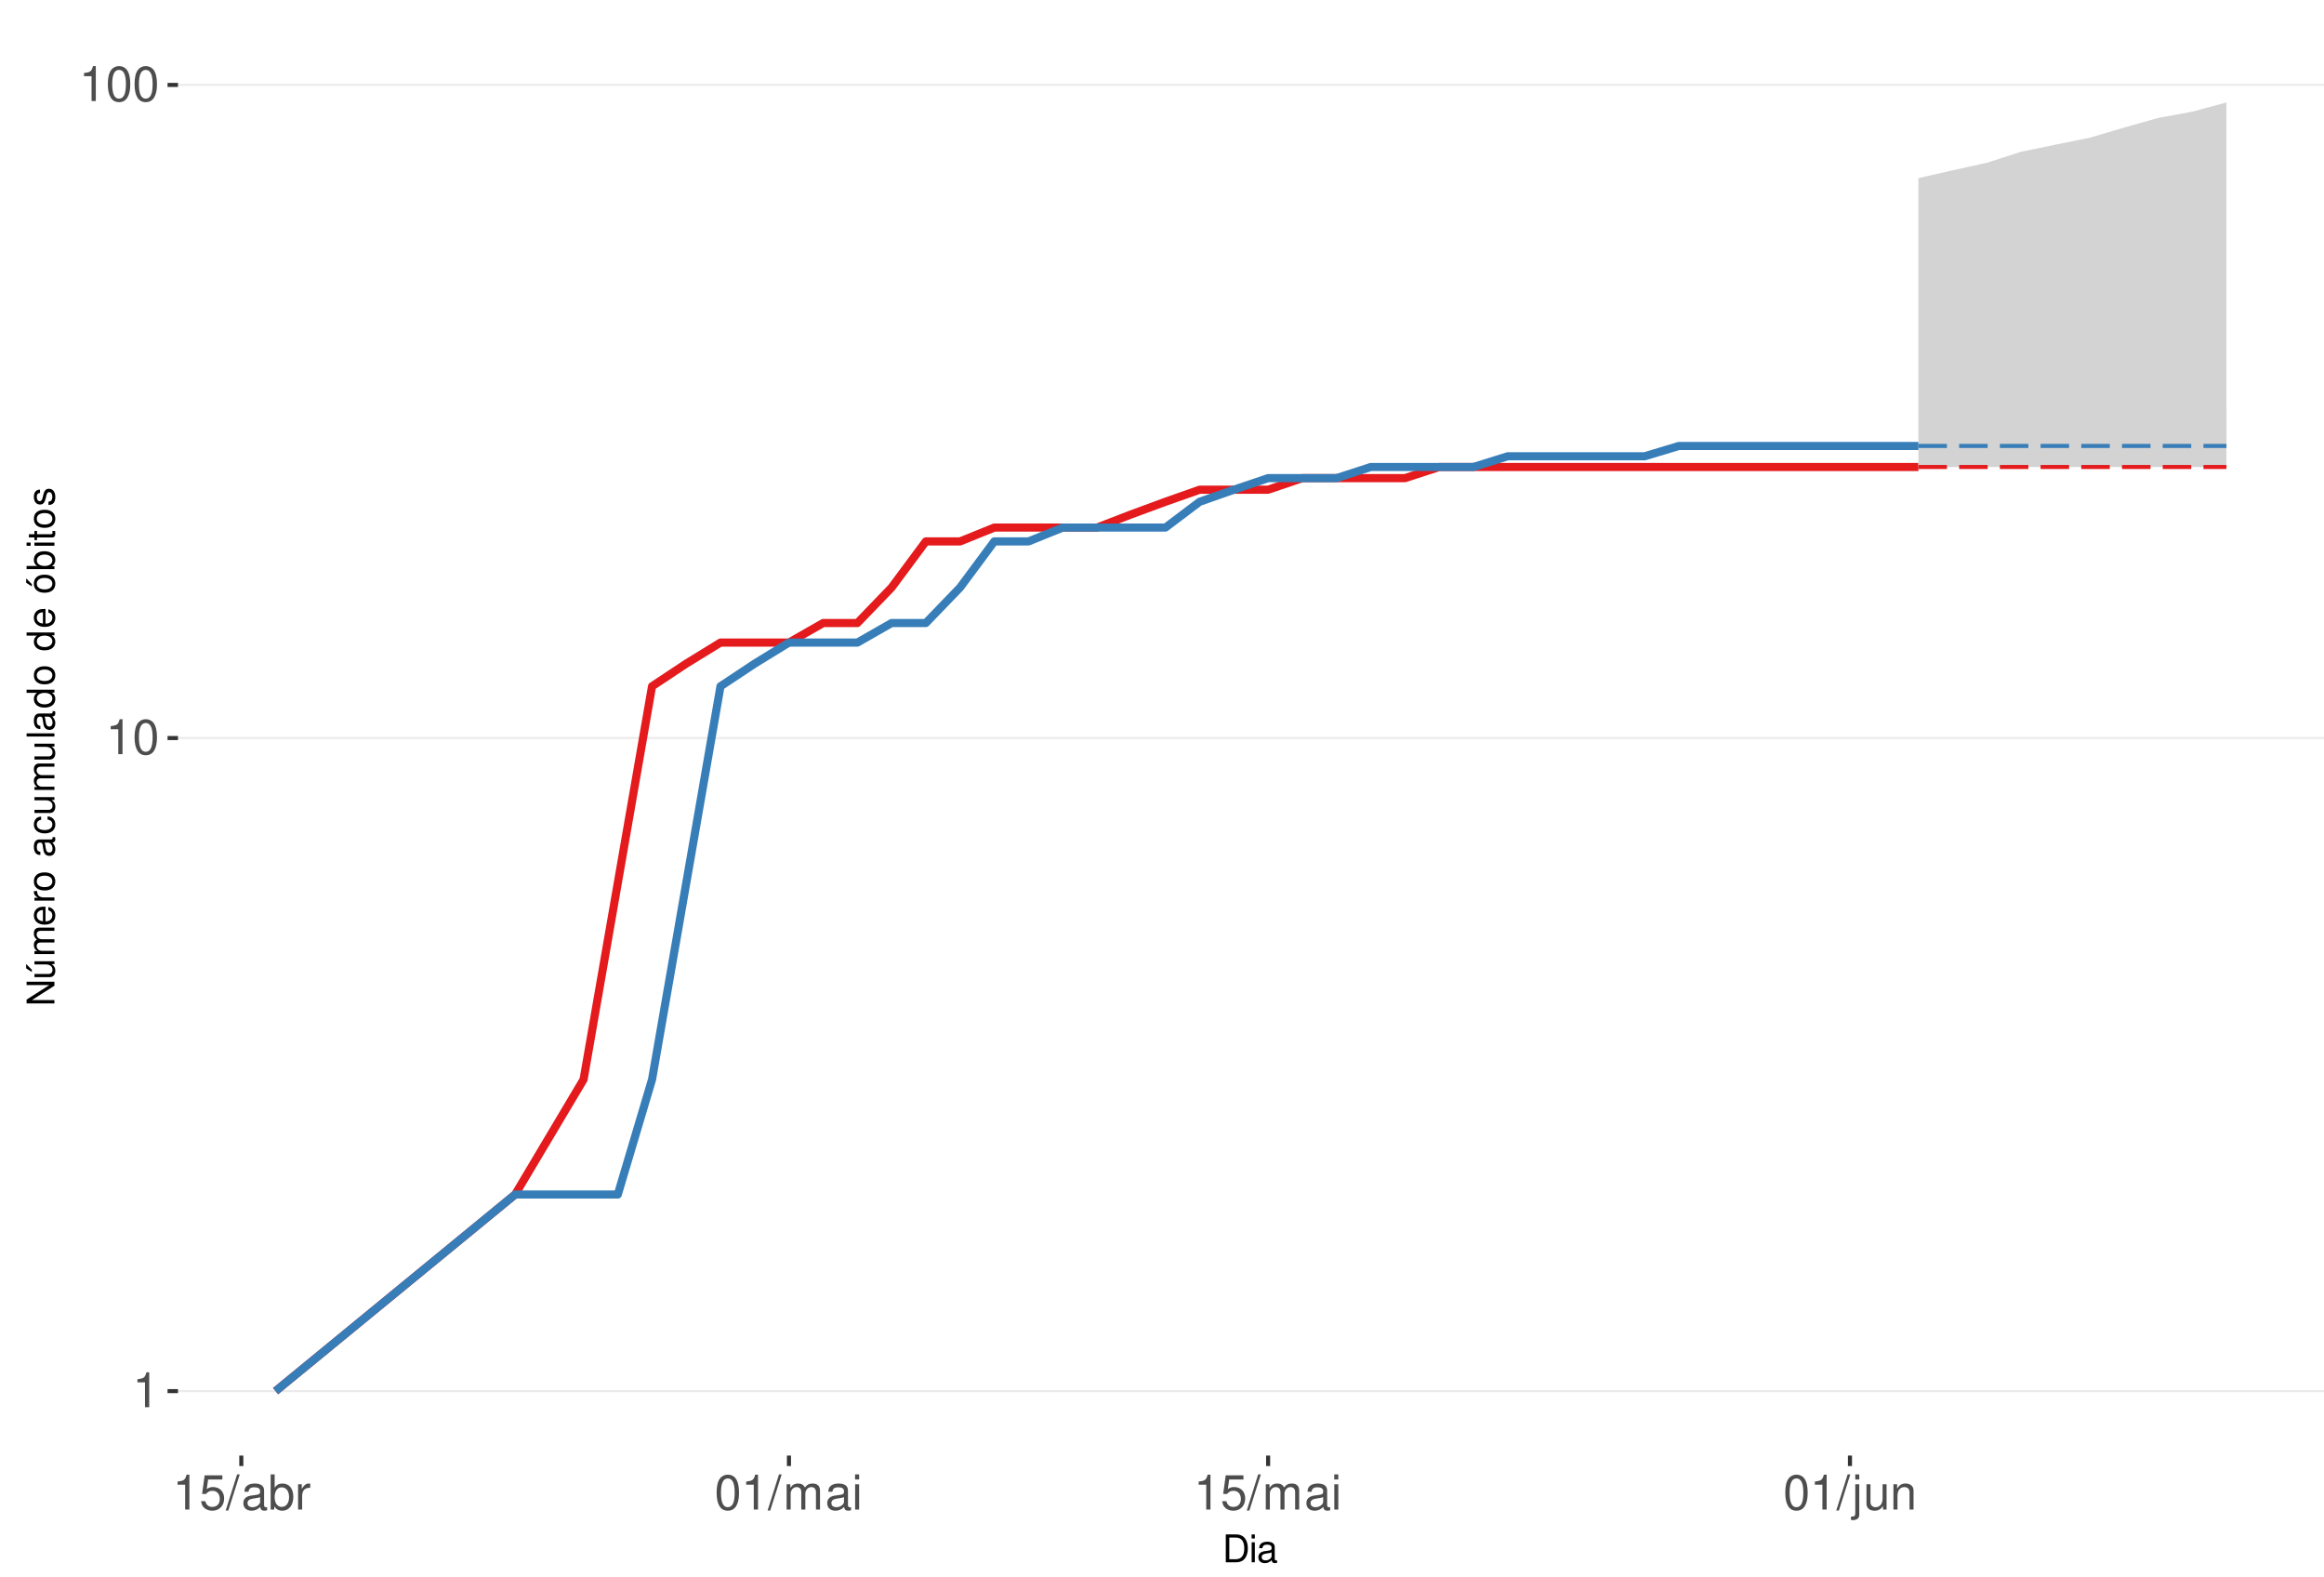
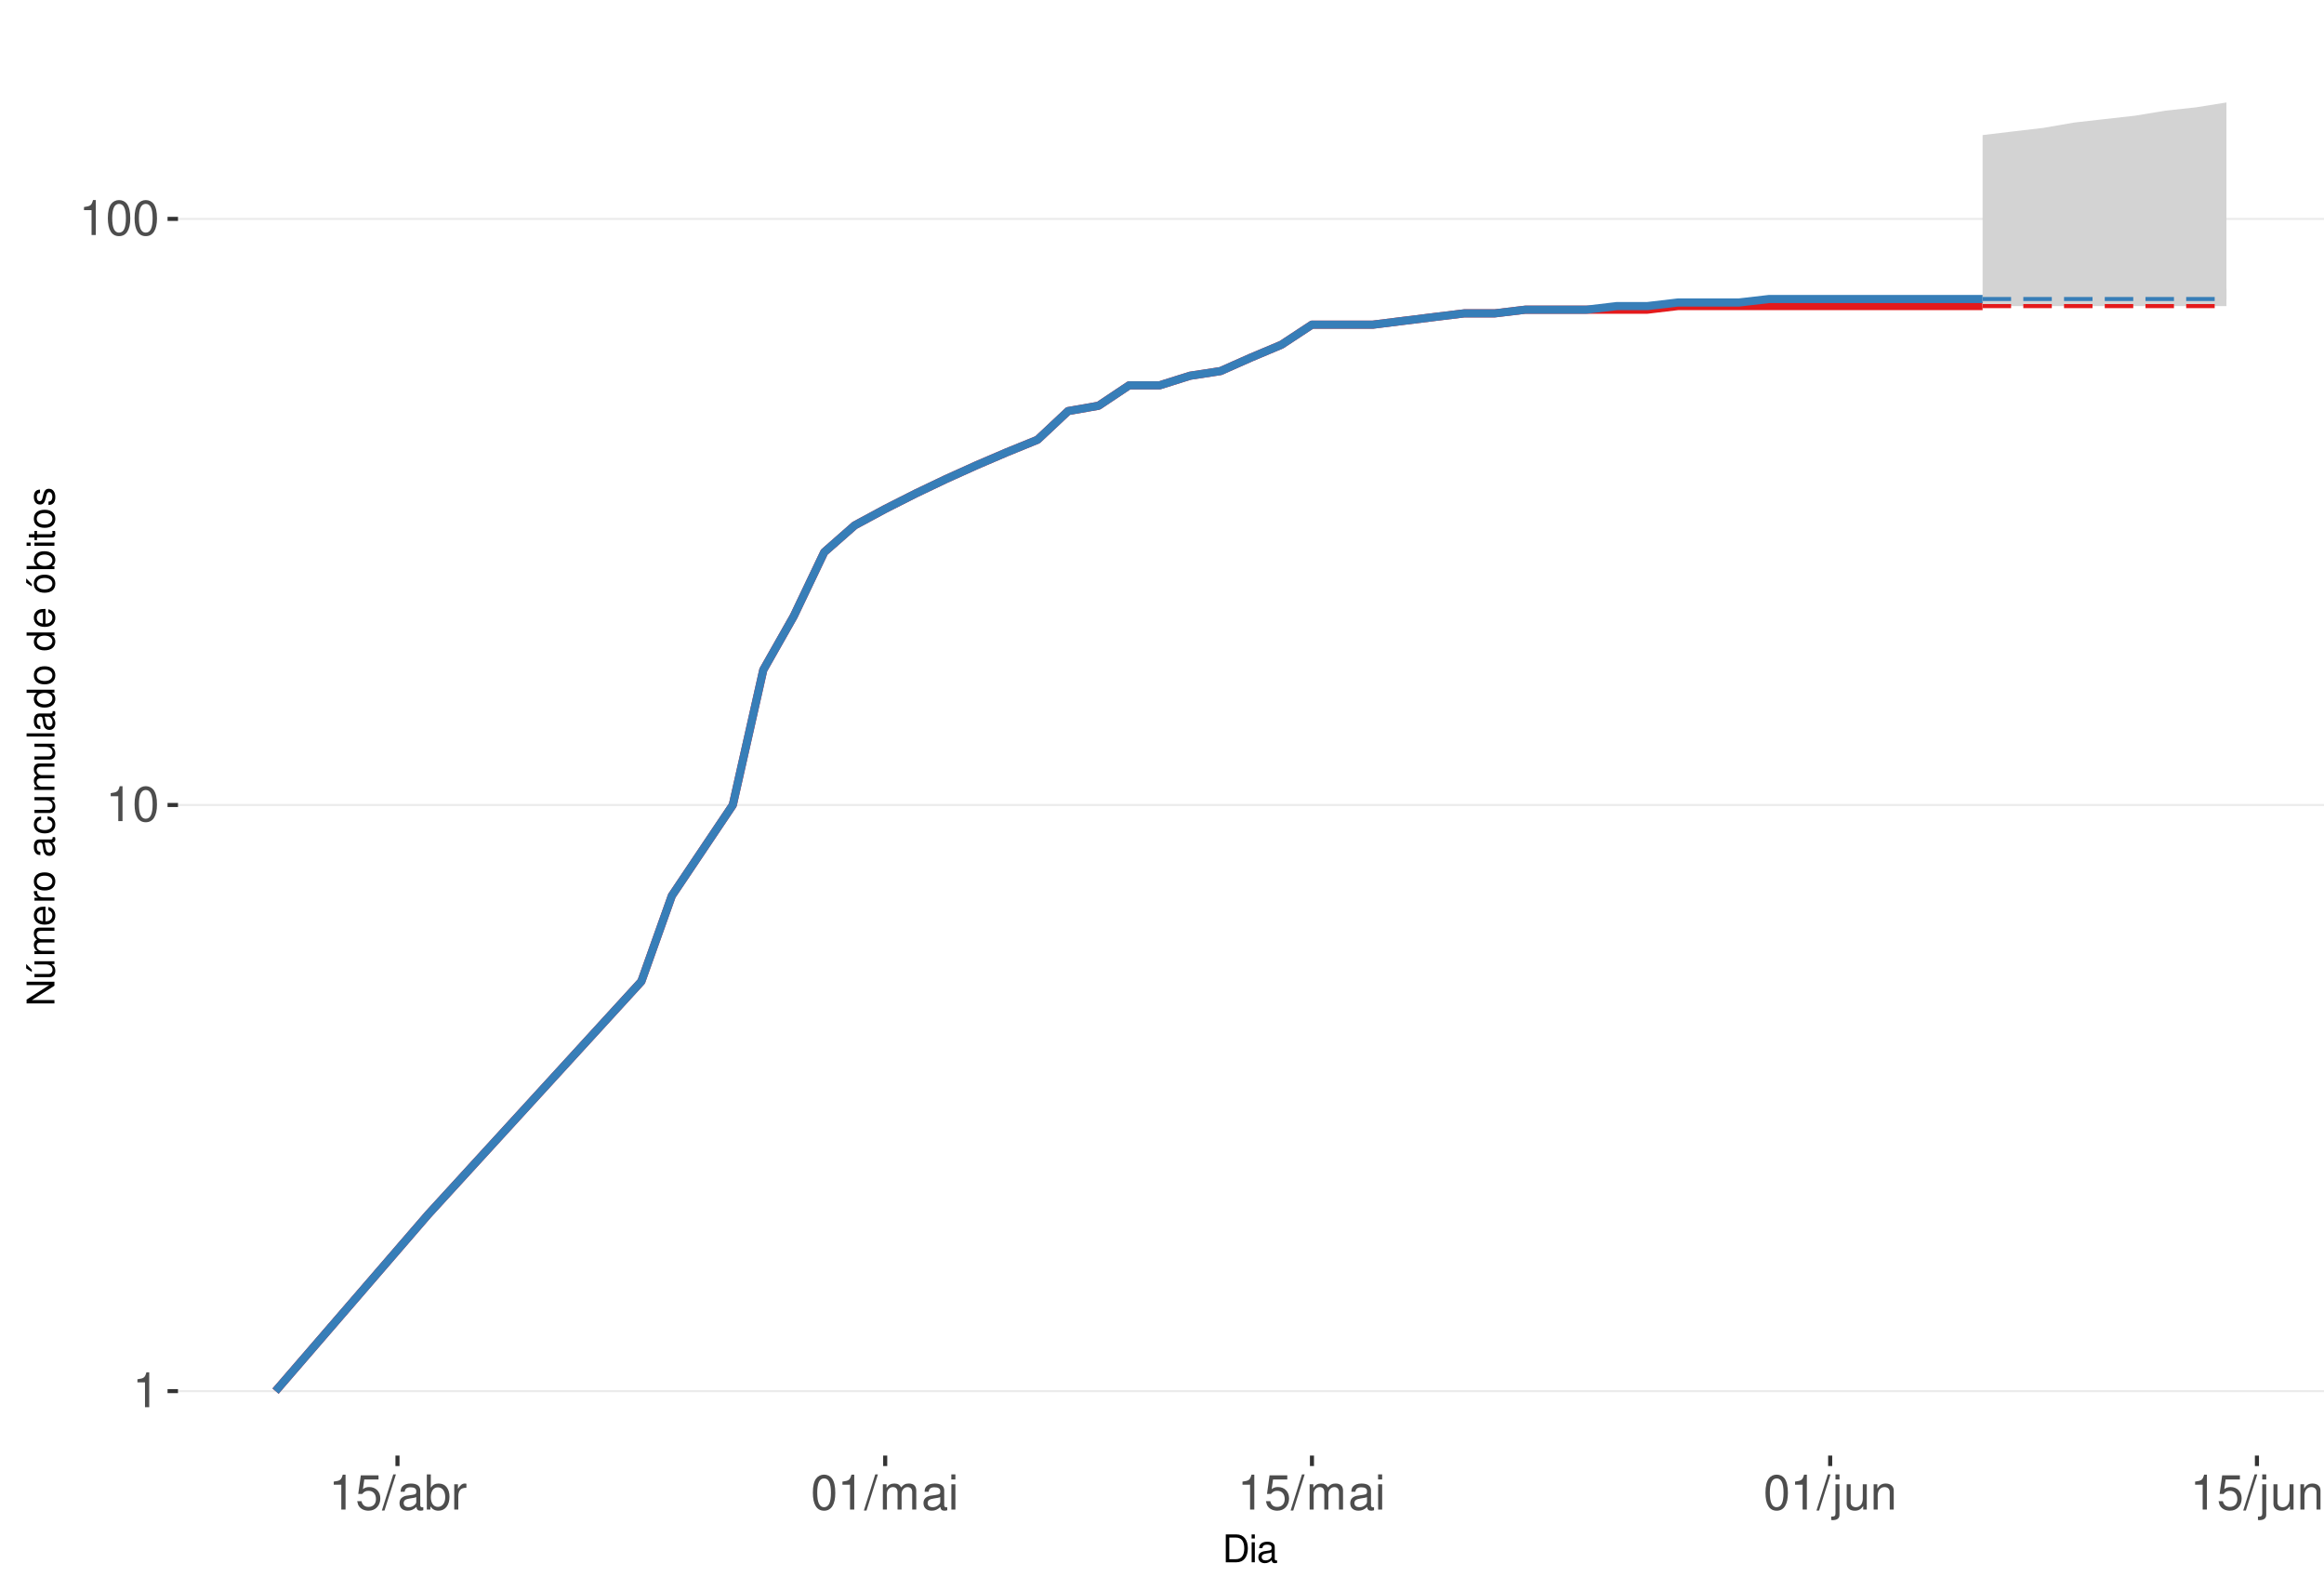
<svg xmlns="http://www.w3.org/2000/svg" xmlns:xlink="http://www.w3.org/1999/xlink" width="609pt" height="413pt" viewBox="0 0 609 413" version="1.1">
  <defs>
    <g>
      <symbol overflow="visible" id="glyph0-0">
        <path style="stroke:none;" d="" />
      </symbol>
      <symbol overflow="visible" id="glyph0-1">
        <path style="stroke:none;" d="M 3.281 -6.516 L 3.281 0 L 4.391 0 L 4.391 -9.156 L 3.656 -9.156 C 3.266 -7.75 3.016 -7.562 1.297 -7.328 L 1.297 -6.516 Z M 3.281 -6.516 " />
      </symbol>
      <symbol overflow="visible" id="glyph0-2">
        <path style="stroke:none;" d="M 3.484 -9.156 C 2.641 -9.156 1.891 -8.766 1.422 -8.156 C 0.828 -7.344 0.547 -6.125 0.547 -4.422 C 0.547 -1.344 1.562 0.297 3.484 0.297 C 5.375 0.297 6.422 -1.344 6.422 -4.359 C 6.422 -6.125 6.141 -7.312 5.547 -8.156 C 5.078 -8.781 4.328 -9.156 3.484 -9.156 Z M 3.484 -8.156 C 4.688 -8.156 5.281 -6.938 5.281 -4.453 C 5.281 -1.844 4.703 -0.625 3.453 -0.625 C 2.281 -0.625 1.688 -1.891 1.688 -4.422 C 1.688 -6.938 2.281 -8.156 3.484 -8.156 Z M 3.484 -8.156 " />
      </symbol>
      <symbol overflow="visible" id="glyph0-3">
        <path style="stroke:none;" d="M 6.031 -8.969 L 1.391 -8.969 L 0.719 -4.094 L 1.75 -4.094 C 2.266 -4.703 2.703 -4.922 3.406 -4.922 C 4.609 -4.922 5.359 -4.094 5.359 -2.766 C 5.359 -1.484 4.609 -0.703 3.391 -0.703 C 2.422 -0.703 1.828 -1.188 1.562 -2.203 L 0.438 -2.203 C 0.594 -1.469 0.719 -1.109 0.984 -0.781 C 1.5 -0.094 2.406 0.297 3.422 0.297 C 5.234 0.297 6.5 -1.031 6.5 -2.922 C 6.5 -4.703 5.312 -5.906 3.594 -5.906 C 2.969 -5.906 2.453 -5.75 1.938 -5.359 L 2.297 -7.875 L 6.031 -7.875 Z M 6.031 -8.969 " />
      </symbol>
      <symbol overflow="visible" id="glyph0-4">
        <path style="stroke:none;" d="M 2.891 -9.219 L -0.094 0.25 L 0.594 0.25 L 3.594 -9.219 Z M 2.891 -9.219 " />
      </symbol>
      <symbol overflow="visible" id="glyph0-5">
        <path style="stroke:none;" d="M 6.766 -0.625 C 6.656 -0.594 6.609 -0.594 6.547 -0.594 C 6.172 -0.594 5.969 -0.781 5.969 -1.109 L 5.969 -5.016 C 5.969 -6.188 5.109 -6.828 3.484 -6.828 C 2.5 -6.828 1.734 -6.547 1.281 -6.047 C 0.969 -5.703 0.844 -5.328 0.828 -4.672 L 1.891 -4.672 C 1.969 -5.484 2.453 -5.844 3.438 -5.844 C 4.406 -5.844 4.922 -5.5 4.922 -4.859 L 4.922 -4.578 C 4.906 -4.125 4.688 -3.969 3.828 -3.844 C 2.328 -3.656 2.094 -3.609 1.703 -3.438 C 0.922 -3.109 0.531 -2.531 0.531 -1.672 C 0.531 -0.469 1.359 0.297 2.703 0.297 C 3.547 0.297 4.219 0 4.969 -0.688 C 5.031 0 5.359 0.297 6.047 0.297 C 6.281 0.297 6.422 0.266 6.766 0.172 Z M 4.922 -2.094 C 4.922 -1.734 4.828 -1.516 4.5 -1.234 C 4.078 -0.828 3.562 -0.625 2.938 -0.625 C 2.109 -0.625 1.625 -1.031 1.625 -1.703 C 1.625 -2.391 2.094 -2.75 3.234 -2.906 C 4.359 -3.062 4.562 -3.109 4.922 -3.281 Z M 4.922 -2.094 " />
      </symbol>
      <symbol overflow="visible" id="glyph0-6">
        <path style="stroke:none;" d="M 0.688 -9.219 L 0.688 0 L 1.625 0 L 1.625 -0.844 C 2.141 -0.078 2.812 0.297 3.734 0.297 C 5.484 0.297 6.625 -1.141 6.625 -3.344 C 6.625 -5.5 5.547 -6.828 3.781 -6.828 C 2.875 -6.828 2.234 -6.484 1.734 -5.734 L 1.734 -9.219 Z M 3.578 -5.828 C 4.766 -5.828 5.516 -4.812 5.516 -3.234 C 5.516 -1.719 4.734 -0.703 3.578 -0.703 C 2.453 -0.703 1.734 -1.703 1.734 -3.266 C 1.734 -4.828 2.453 -5.828 3.578 -5.828 Z M 3.578 -5.828 " />
      </symbol>
      <symbol overflow="visible" id="glyph0-7">
        <path style="stroke:none;" d="M 0.875 -6.625 L 0.875 0 L 1.938 0 L 1.938 -3.438 C 1.953 -5.031 2.609 -5.75 4.062 -5.703 L 4.062 -6.781 C 3.891 -6.812 3.781 -6.828 3.656 -6.828 C 2.969 -6.828 2.453 -6.422 1.844 -5.422 L 1.844 -6.625 Z M 0.875 -6.625 " />
      </symbol>
      <symbol overflow="visible" id="glyph0-8">
        <path style="stroke:none;" d="M 0.891 -6.625 L 0.891 0 L 1.953 0 L 1.953 -4.156 C 1.953 -5.125 2.641 -5.891 3.5 -5.891 C 4.297 -5.891 4.734 -5.422 4.734 -4.562 L 4.734 0 L 5.797 0 L 5.797 -4.156 C 5.797 -5.125 6.5 -5.891 7.359 -5.891 C 8.125 -5.891 8.578 -5.406 8.578 -4.562 L 8.578 0 L 9.641 0 L 9.641 -4.969 C 9.641 -6.156 8.953 -6.828 7.719 -6.828 C 6.828 -6.828 6.297 -6.562 5.688 -5.812 C 5.297 -6.516 4.766 -6.828 3.891 -6.828 C 3.016 -6.828 2.422 -6.5 1.859 -5.688 L 1.859 -6.625 Z M 0.891 -6.625 " />
      </symbol>
      <symbol overflow="visible" id="glyph0-9">
        <path style="stroke:none;" d="M 1.891 -6.625 L 0.844 -6.625 L 0.844 0 L 1.891 0 Z M 1.891 -9.219 L 0.828 -9.219 L 0.828 -7.891 L 1.891 -7.891 Z M 1.891 -9.219 " />
      </symbol>
      <symbol overflow="visible" id="glyph0-10">
        <path style="stroke:none;" d="M 0.891 -6.625 L 0.891 0.969 C 0.891 1.625 0.688 1.828 0.031 1.828 C -0.047 1.828 -0.094 1.828 -0.234 1.828 L -0.234 2.719 C -0.094 2.75 -0.031 2.766 0.125 2.766 C 1.312 2.766 1.938 2.297 1.938 1.375 L 1.938 -6.625 Z M 1.938 -9.219 L 0.891 -9.219 L 0.891 -7.891 L 1.938 -7.891 Z M 1.938 -9.219 " />
      </symbol>
      <symbol overflow="visible" id="glyph0-11">
        <path style="stroke:none;" d="M 6.094 0 L 6.094 -6.625 L 5.047 -6.625 L 5.047 -2.875 C 5.047 -1.516 4.344 -0.625 3.234 -0.625 C 2.406 -0.625 1.875 -1.141 1.875 -1.938 L 1.875 -6.625 L 0.828 -6.625 L 0.828 -1.516 C 0.828 -0.422 1.641 0.297 2.938 0.297 C 3.906 0.297 4.531 -0.047 5.156 -0.922 L 5.156 0 Z M 6.094 0 " />
      </symbol>
      <symbol overflow="visible" id="glyph0-12">
        <path style="stroke:none;" d="M 0.891 -6.625 L 0.891 0 L 1.953 0 L 1.953 -3.656 C 1.953 -5.016 2.656 -5.891 3.75 -5.891 C 4.578 -5.891 5.109 -5.391 5.109 -4.594 L 5.109 0 L 6.156 0 L 6.156 -5.016 C 6.156 -6.109 5.344 -6.828 4.062 -6.828 C 3.078 -6.828 2.438 -6.438 1.859 -5.516 L 1.859 -6.625 Z M 0.891 -6.625 " />
      </symbol>
      <symbol overflow="visible" id="glyph1-0">
        <path style="stroke:none;" d="" />
      </symbol>
      <symbol overflow="visible" id="glyph1-1">
        <path style="stroke:none;" d="M 0.891 0 L 3.703 0 C 5.547 0 6.672 -1.375 6.672 -3.656 C 6.672 -5.906 5.547 -7.297 3.703 -7.297 L 0.891 -7.297 Z M 1.812 -0.812 L 1.812 -6.469 L 3.547 -6.469 C 4.984 -6.469 5.734 -5.5 5.734 -3.641 C 5.734 -1.797 4.984 -0.812 3.547 -0.812 Z M 1.812 -0.812 " />
      </symbol>
      <symbol overflow="visible" id="glyph1-2">
        <path style="stroke:none;" d="M 1.5 -5.234 L 0.672 -5.234 L 0.672 0 L 1.5 0 Z M 1.5 -7.297 L 0.656 -7.297 L 0.656 -6.234 L 1.5 -6.234 Z M 1.5 -7.297 " />
      </symbol>
      <symbol overflow="visible" id="glyph1-3">
        <path style="stroke:none;" d="M 5.344 -0.484 C 5.266 -0.469 5.219 -0.469 5.172 -0.469 C 4.875 -0.469 4.719 -0.625 4.719 -0.875 L 4.719 -3.953 C 4.719 -4.891 4.047 -5.391 2.75 -5.391 C 1.984 -5.391 1.375 -5.172 1.016 -4.781 C 0.766 -4.516 0.672 -4.203 0.656 -3.688 L 1.484 -3.688 C 1.562 -4.328 1.938 -4.625 2.719 -4.625 C 3.484 -4.625 3.891 -4.344 3.891 -3.844 L 3.891 -3.625 C 3.875 -3.266 3.703 -3.125 3.016 -3.047 C 1.844 -2.891 1.656 -2.844 1.344 -2.719 C 0.734 -2.453 0.422 -2 0.422 -1.312 C 0.422 -0.375 1.078 0.234 2.141 0.234 C 2.797 0.234 3.328 0 3.922 -0.547 C 3.984 0 4.234 0.234 4.781 0.234 C 4.953 0.234 5.062 0.203 5.344 0.141 Z M 3.891 -1.656 C 3.891 -1.375 3.812 -1.203 3.562 -0.969 C 3.219 -0.656 2.812 -0.5 2.312 -0.5 C 1.672 -0.5 1.297 -0.812 1.297 -1.344 C 1.297 -1.891 1.656 -2.172 2.547 -2.297 C 3.438 -2.422 3.609 -2.453 3.891 -2.594 Z M 3.891 -1.656 " />
      </symbol>
      <symbol overflow="visible" id="glyph2-0">
        <path style="stroke:none;" d="" />
      </symbol>
      <symbol overflow="visible" id="glyph2-1">
        <path style="stroke:none;" d="M -7.297 -6.453 L -7.297 -5.578 L -1.328 -5.578 L -7.297 -1.766 L -7.297 -0.766 L 0 -0.766 L 0 -1.641 L -5.906 -1.641 L 0 -5.406 L 0 -6.453 Z M -7.297 -6.453 " />
      </symbol>
      <symbol overflow="visible" id="glyph2-2">
        <path style="stroke:none;" d="M 0 -4.812 L -5.234 -4.812 L -5.234 -3.984 L -2.266 -3.984 C -1.203 -3.984 -0.5 -3.438 -0.5 -2.562 C -0.5 -1.906 -0.906 -1.484 -1.531 -1.484 L -5.234 -1.484 L -5.234 -0.656 L -1.203 -0.656 C -0.328 -0.656 0.234 -1.297 0.234 -2.312 C 0.234 -3.094 -0.047 -3.578 -0.734 -4.062 L 0 -4.062 Z M -7.406 -2.953 L -5.922 -2 L -5.922 -2.594 L -7.406 -4.094 Z M -7.406 -2.953 " />
      </symbol>
      <symbol overflow="visible" id="glyph2-3">
        <path style="stroke:none;" d="M -5.234 -0.703 L 0 -0.703 L 0 -1.547 L -3.297 -1.547 C -4.047 -1.547 -4.656 -2.094 -4.656 -2.766 C -4.656 -3.391 -4.281 -3.734 -3.609 -3.734 L 0 -3.734 L 0 -4.578 L -3.297 -4.578 C -4.047 -4.578 -4.656 -5.125 -4.656 -5.812 C -4.656 -6.422 -4.266 -6.781 -3.609 -6.781 L 0 -6.781 L 0 -7.625 L -3.938 -7.625 C -4.875 -7.625 -5.391 -7.078 -5.391 -6.094 C -5.391 -5.406 -5.188 -4.984 -4.594 -4.484 C -5.156 -4.188 -5.391 -3.766 -5.391 -3.078 C -5.391 -2.375 -5.125 -1.906 -4.5 -1.469 L -5.234 -1.469 Z M -5.234 -0.703 " />
      </symbol>
      <symbol overflow="visible" id="glyph2-4">
        <path style="stroke:none;" d="M -2.344 -5.125 C -3.141 -5.125 -3.625 -5.062 -4.016 -4.922 C -4.875 -4.578 -5.391 -3.781 -5.391 -2.797 C -5.391 -1.344 -4.281 -0.406 -2.547 -0.406 C -0.812 -0.406 0.234 -1.297 0.234 -2.781 C 0.234 -3.984 -0.453 -4.812 -1.594 -5.016 L -1.594 -4.188 C -0.906 -3.953 -0.547 -3.484 -0.547 -2.812 C -0.547 -2.281 -0.781 -1.828 -1.219 -1.547 C -1.516 -1.344 -1.812 -1.281 -2.344 -1.266 Z M -3.016 -1.297 C -3.984 -1.359 -4.625 -1.953 -4.625 -2.797 C -4.625 -3.641 -3.953 -4.234 -3.016 -4.234 Z M -3.016 -1.297 " />
      </symbol>
      <symbol overflow="visible" id="glyph2-5">
        <path style="stroke:none;" d="M -5.234 -0.688 L 0 -0.688 L 0 -1.531 L -2.719 -1.531 C -3.984 -1.547 -4.547 -2.062 -4.516 -3.203 L -5.359 -3.203 C -5.375 -3.062 -5.391 -2.984 -5.391 -2.891 C -5.391 -2.344 -5.062 -1.938 -4.297 -1.453 L -5.234 -1.453 Z M -5.234 -0.688 " />
      </symbol>
      <symbol overflow="visible" id="glyph2-6">
        <path style="stroke:none;" d="M -5.391 -2.719 C -5.391 -1.234 -4.344 -0.359 -2.578 -0.359 C -0.812 -0.359 0.234 -1.234 0.234 -2.734 C 0.234 -4.203 -0.812 -5.094 -2.547 -5.094 C -4.359 -5.094 -5.391 -4.234 -5.391 -2.719 Z M -4.625 -2.734 C -4.625 -3.672 -3.844 -4.234 -2.547 -4.234 C -1.312 -4.234 -0.547 -3.656 -0.547 -2.734 C -0.547 -1.797 -1.312 -1.234 -2.578 -1.234 C -3.844 -1.234 -4.625 -1.797 -4.625 -2.734 Z M -4.625 -2.734 " />
      </symbol>
      <symbol overflow="visible" id="glyph2-7">
        <path style="stroke:none;" d="" />
      </symbol>
      <symbol overflow="visible" id="glyph2-8">
        <path style="stroke:none;" d="M -0.484 -5.344 C -0.469 -5.266 -0.469 -5.219 -0.469 -5.172 C -0.469 -4.875 -0.625 -4.719 -0.875 -4.719 L -3.953 -4.719 C -4.891 -4.719 -5.391 -4.047 -5.391 -2.75 C -5.391 -1.984 -5.172 -1.375 -4.781 -1.016 C -4.516 -0.766 -4.203 -0.672 -3.688 -0.656 L -3.688 -1.484 C -4.328 -1.562 -4.625 -1.938 -4.625 -2.719 C -4.625 -3.484 -4.344 -3.891 -3.844 -3.891 L -3.625 -3.891 C -3.266 -3.875 -3.125 -3.703 -3.047 -3.016 C -2.891 -1.844 -2.844 -1.656 -2.719 -1.344 C -2.453 -0.734 -2 -0.422 -1.312 -0.422 C -0.375 -0.422 0.234 -1.078 0.234 -2.141 C 0.234 -2.797 0 -3.328 -0.547 -3.922 C 0 -3.984 0.234 -4.234 0.234 -4.781 C 0.234 -4.953 0.203 -5.062 0.141 -5.344 Z M -1.656 -3.891 C -1.375 -3.891 -1.203 -3.812 -0.969 -3.562 C -0.656 -3.219 -0.5 -2.812 -0.5 -2.312 C -0.5 -1.672 -0.812 -1.297 -1.344 -1.297 C -1.891 -1.297 -2.172 -1.656 -2.297 -2.547 C -2.422 -3.438 -2.453 -3.609 -2.594 -3.891 Z M -1.656 -3.891 " />
      </symbol>
      <symbol overflow="visible" id="glyph2-9">
        <path style="stroke:none;" d="M -3.484 -4.703 C -3.984 -4.672 -4.312 -4.562 -4.609 -4.359 C -5.094 -4 -5.391 -3.375 -5.391 -2.641 C -5.391 -1.219 -4.266 -0.312 -2.531 -0.312 C -0.844 -0.312 0.234 -1.203 0.234 -2.625 C 0.234 -3.875 -0.516 -4.672 -1.797 -4.766 L -1.797 -3.938 C -0.953 -3.797 -0.547 -3.359 -0.547 -2.656 C -0.547 -1.734 -1.297 -1.188 -2.531 -1.188 C -3.844 -1.188 -4.625 -1.719 -4.625 -2.625 C -4.625 -3.328 -4.203 -3.766 -3.484 -3.875 Z M -3.484 -4.703 " />
      </symbol>
      <symbol overflow="visible" id="glyph2-10">
        <path style="stroke:none;" d="M 0 -4.812 L -5.234 -4.812 L -5.234 -3.984 L -2.266 -3.984 C -1.203 -3.984 -0.5 -3.438 -0.5 -2.562 C -0.5 -1.906 -0.906 -1.484 -1.531 -1.484 L -5.234 -1.484 L -5.234 -0.656 L -1.203 -0.656 C -0.328 -0.656 0.234 -1.297 0.234 -2.312 C 0.234 -3.094 -0.047 -3.578 -0.734 -4.062 L 0 -4.062 Z M 0 -4.812 " />
      </symbol>
      <symbol overflow="visible" id="glyph2-11">
        <path style="stroke:none;" d="M -7.297 -1.516 L -7.297 -0.688 L 0 -0.688 L 0 -1.516 Z M -7.297 -1.516 " />
      </symbol>
      <symbol overflow="visible" id="glyph2-12">
        <path style="stroke:none;" d="M -7.297 -4.953 L -7.297 -4.125 L -4.578 -4.125 C -5.109 -3.766 -5.391 -3.203 -5.391 -2.516 C -5.391 -1.156 -4.297 -0.266 -2.625 -0.266 C -0.859 -0.266 0.234 -1.125 0.234 -2.547 C 0.234 -3.266 -0.047 -3.766 -0.688 -4.203 L 0 -4.203 L 0 -4.953 Z M -4.609 -2.656 C -4.609 -3.547 -3.812 -4.125 -2.562 -4.125 C -1.344 -4.125 -0.547 -3.547 -0.547 -2.656 C -0.547 -1.734 -1.359 -1.125 -2.578 -1.125 C -3.797 -1.125 -4.609 -1.734 -4.609 -2.656 Z M -4.609 -2.656 " />
      </symbol>
      <symbol overflow="visible" id="glyph2-13">
        <path style="stroke:none;" d="M -5.391 -2.719 C -5.391 -1.234 -4.344 -0.359 -2.578 -0.359 C -0.812 -0.359 0.234 -1.234 0.234 -2.734 C 0.234 -4.203 -0.812 -5.094 -2.547 -5.094 C -4.359 -5.094 -5.391 -4.234 -5.391 -2.719 Z M -4.625 -2.734 C -4.625 -3.672 -3.844 -4.234 -2.547 -4.234 C -1.312 -4.234 -0.547 -3.656 -0.547 -2.734 C -0.547 -1.797 -1.312 -1.234 -2.578 -1.234 C -3.844 -1.234 -4.625 -1.797 -4.625 -2.734 Z M -7.406 -2.984 L -5.922 -2.016 L -5.922 -2.625 L -7.406 -4.109 Z M -7.406 -2.984 " />
      </symbol>
      <symbol overflow="visible" id="glyph2-14">
        <path style="stroke:none;" d="M -7.297 -0.547 L 0 -0.547 L 0 -1.297 L -0.672 -1.297 C -0.062 -1.688 0.234 -2.219 0.234 -2.953 C 0.234 -4.328 -0.906 -5.234 -2.641 -5.234 C -4.344 -5.234 -5.391 -4.375 -5.391 -2.984 C -5.391 -2.266 -5.125 -1.766 -4.531 -1.375 L -7.297 -1.375 Z M -4.609 -2.828 C -4.609 -3.766 -3.797 -4.359 -2.547 -4.359 C -1.359 -4.359 -0.547 -3.734 -0.547 -2.828 C -0.547 -1.938 -1.344 -1.375 -2.578 -1.375 C -3.812 -1.375 -4.609 -1.938 -4.609 -2.828 Z M -4.609 -2.828 " />
      </symbol>
      <symbol overflow="visible" id="glyph2-15">
        <path style="stroke:none;" d="M -5.234 -1.5 L -5.234 -0.672 L 0 -0.672 L 0 -1.5 Z M -7.297 -1.5 L -7.297 -0.656 L -6.234 -0.656 L -6.234 -1.5 Z M -7.297 -1.5 " />
      </symbol>
      <symbol overflow="visible" id="glyph2-16">
        <path style="stroke:none;" d="M -5.234 -2.547 L -5.234 -1.688 L -6.688 -1.688 L -6.688 -0.844 L -5.234 -0.844 L -5.234 -0.141 L -4.562 -0.141 L -4.562 -0.844 L -0.594 -0.844 C -0.062 -0.844 0.234 -1.203 0.234 -1.859 C 0.234 -2.078 0.203 -2.266 0.156 -2.547 L -0.547 -2.547 C -0.516 -2.422 -0.5 -2.312 -0.5 -2.141 C -0.5 -1.781 -0.594 -1.688 -0.969 -1.688 L -4.562 -1.688 L -4.562 -2.547 Z M -5.234 -2.547 " />
      </symbol>
      <symbol overflow="visible" id="glyph2-17">
        <path style="stroke:none;" d="M -3.781 -4.375 C -4.812 -4.375 -5.391 -3.688 -5.391 -2.484 C -5.391 -1.266 -4.766 -0.469 -3.797 -0.469 C -2.969 -0.469 -2.578 -0.891 -2.281 -2.125 L -2.094 -2.906 C -1.953 -3.484 -1.734 -3.719 -1.375 -3.719 C -0.875 -3.719 -0.547 -3.234 -0.547 -2.5 C -0.547 -2.047 -0.672 -1.672 -0.891 -1.453 C -1.047 -1.328 -1.188 -1.266 -1.562 -1.219 L -1.562 -0.344 C -0.344 -0.375 0.234 -1.062 0.234 -2.438 C 0.234 -3.75 -0.422 -4.594 -1.438 -4.594 C -2.203 -4.594 -2.641 -4.156 -2.891 -3.109 L -3.078 -2.312 C -3.234 -1.625 -3.453 -1.344 -3.828 -1.344 C -4.312 -1.344 -4.625 -1.766 -4.625 -2.453 C -4.625 -3.125 -4.328 -3.484 -3.781 -3.5 Z M -3.781 -4.375 " />
      </symbol>
    </g>
    <clipPath id="clip1">
      <path d="M 46.645 9.961 L 609 9.961 L 609 381.328 L 46.645 381.328 Z M 46.645 9.961 " />
    </clipPath>
    <clipPath id="clip2">
      <path d="M 46.645 364 L 609 364 L 609 365 L 46.645 365 Z M 46.645 364 " />
    </clipPath>
    <clipPath id="clip3">
-       <path d="M 46.645 193 L 609 193 L 609 194 L 46.645 194 Z M 46.645 193 " />
+       <path d="M 46.645 210 L 609 210 L 609 212 L 46.645 212 Z M 46.645 210 " />
    </clipPath>
    <clipPath id="clip4">
-       <path d="M 46.645 21 L 609 21 L 609 23 L 46.645 23 Z M 46.645 21 " />
+       <path d="M 46.645 57 L 609 57 L 609 58 L 46.645 58 Z M 46.645 57 " />
    </clipPath>
  </defs>
  <g id="surface323">
    <rect x="0" y="0" width="609" height="413" style="fill:rgb(100%,100%,100%);fill-opacity:1;stroke:none;" />
    <rect x="0" y="0" width="609" height="413" style="fill:rgb(100%,100%,100%);fill-opacity:1;stroke:none;" />
    <path style="fill:none;stroke-width:1.067;stroke-linecap:round;stroke-linejoin:round;stroke:rgb(100%,100%,100%);stroke-opacity:1;stroke-miterlimit:10;" d="M 0 413 L 609 413 L 609 0 L 0 0 Z M 0 413 " />
    <g clip-path="url(#clip1)" clip-rule="nonzero">
      <path style=" stroke:none;fill-rule:nonzero;fill:rgb(100%,100%,100%);fill-opacity:1;" d="M 46.645 381.328 L 609 381.328 L 609 9.961 L 46.645 9.961 Z M 46.645 381.328 " />
    </g>
    <g clip-path="url(#clip2)" clip-rule="nonzero">
      <path style="fill:none;stroke-width:0.533;stroke-linecap:butt;stroke-linejoin:round;stroke:rgb(92.157%,92.157%,92.157%);stroke-opacity:1;stroke-miterlimit:10;" d="M 46.645 364.449 L 609 364.449 " />
    </g>
    <g clip-path="url(#clip3)" clip-rule="nonzero">
-       <path style="fill:none;stroke-width:0.533;stroke-linecap:butt;stroke-linejoin:round;stroke:rgb(92.157%,92.157%,92.157%);stroke-opacity:1;stroke-miterlimit:10;" d="M 46.645 193.348 L 609 193.348 " />
+       <path style="fill:none;stroke-width:0.533;stroke-linecap:butt;stroke-linejoin:round;stroke:rgb(92.157%,92.157%,92.157%);stroke-opacity:1;stroke-miterlimit:10;" d="M 46.645 210.898 L 609 210.898 " />
    </g>
    <g clip-path="url(#clip4)" clip-rule="nonzero">
-       <path style="fill:none;stroke-width:0.533;stroke-linecap:butt;stroke-linejoin:round;stroke:rgb(92.157%,92.157%,92.157%);stroke-opacity:1;stroke-miterlimit:10;" d="M 46.645 22.246 L 609 22.246 " />
-     </g>
-     <path style="fill:none;stroke-width:2.134;stroke-linecap:butt;stroke-linejoin:round;stroke:rgb(89.412%,10.196%,10.98%);stroke-opacity:1;stroke-miterlimit:10;" d="M 72.207 364.449 L 134.988 312.941 L 152.926 282.812 L 161.895 231.305 L 170.867 179.797 L 179.836 173.852 L 188.805 168.344 L 206.742 168.344 L 215.711 163.219 L 224.68 163.219 L 233.648 153.918 L 242.617 141.84 L 251.586 141.84 L 260.555 138.215 L 287.461 138.215 L 296.43 134.758 L 305.398 131.453 L 314.367 128.293 L 332.309 128.293 L 341.277 125.258 L 368.184 125.258 L 377.152 122.344 L 502.719 122.344 " />
-     <path style=" stroke:none;fill-rule:nonzero;fill:rgb(82.745%,82.745%,82.745%);fill-opacity:1;" d="M 502.719 46.656 L 511.688 44.621 L 520.656 42.637 L 529.625 39.762 L 538.594 37.902 L 547.562 36.09 L 556.531 33.453 L 565.5 30.906 L 574.469 29.254 L 583.438 26.844 L 583.438 122.344 L 502.719 122.344 Z M 502.719 46.656 " />
-     <path style="fill:none;stroke-width:1.067;stroke-linecap:butt;stroke-linejoin:round;stroke:rgb(89.412%,10.196%,10.98%);stroke-opacity:1;stroke-dasharray:7.469,3.201;stroke-miterlimit:10;" d="M 502.719 122.344 L 583.438 122.344 " />
-     <path style="fill:none;stroke-width:2.134;stroke-linecap:butt;stroke-linejoin:round;stroke:rgb(21.569%,49.412%,72.157%);stroke-opacity:1;stroke-miterlimit:10;" d="M 72.207 364.449 L 134.988 312.941 L 161.895 312.941 L 170.867 282.812 L 188.805 179.797 L 197.773 173.852 L 206.742 168.344 L 224.68 168.344 L 233.648 163.219 L 242.617 163.219 L 251.586 153.918 L 260.555 141.84 L 269.523 141.84 L 278.492 138.215 L 305.398 138.215 L 314.367 131.453 L 323.34 128.293 L 332.309 125.258 L 350.246 125.258 L 359.215 122.344 L 386.121 122.344 L 395.09 119.539 L 430.965 119.539 L 439.934 116.836 L 502.719 116.836 " />
-     <path style=" stroke:none;fill-rule:nonzero;fill:rgb(82.745%,82.745%,82.745%);fill-opacity:1;" d="M 502.719 116.836 L 511.688 114.23 L 520.656 111.711 L 529.625 111.711 L 538.594 109.273 L 547.562 109.273 L 556.531 106.914 L 583.438 106.914 L 583.438 116.836 Z M 502.719 116.836 " />
-     <path style="fill:none;stroke-width:1.067;stroke-linecap:butt;stroke-linejoin:round;stroke:rgb(21.569%,49.412%,72.157%);stroke-opacity:1;stroke-dasharray:7.469,3.201;stroke-miterlimit:10;" d="M 502.719 116.836 L 583.438 116.836 " />
+       <path style="fill:none;stroke-width:0.533;stroke-linecap:butt;stroke-linejoin:round;stroke:rgb(92.157%,92.157%,92.157%);stroke-opacity:1;stroke-miterlimit:10;" d="M 46.645 57.348 L 609 57.348 " />
+     </g>
+     <path style="fill:none;stroke-width:2.134;stroke-linecap:butt;stroke-linejoin:round;stroke:rgb(89.412%,10.196%,10.98%);stroke-opacity:1;stroke-miterlimit:10;" d="M 72.207 364.449 L 112.148 318.227 L 168.062 257.121 L 176.051 234.684 L 192.027 210.898 L 200.016 175.512 L 208.004 161.422 L 215.992 144.66 L 223.98 137.637 L 231.965 133.332 L 239.953 129.289 L 247.941 125.477 L 255.93 121.871 L 263.918 118.449 L 271.906 115.195 L 279.895 107.695 L 287.883 106.293 L 295.871 100.953 L 303.859 100.953 L 311.848 98.438 L 319.836 97.215 L 327.824 93.672 L 335.809 90.309 L 343.797 85.055 L 359.773 85.055 L 367.762 84.055 L 375.75 83.066 L 383.738 82.09 L 391.727 82.09 L 399.715 81.133 L 431.668 81.133 L 439.656 80.188 L 519.535 80.188 " />
+     <path style=" stroke:none;fill-rule:nonzero;fill:rgb(82.745%,82.745%,82.745%);fill-opacity:1;" d="M 519.535 35.387 L 527.523 34.434 L 535.512 33.496 L 543.5 32.109 L 551.488 31.203 L 559.473 30.309 L 567.461 28.988 L 575.449 28.121 L 583.438 26.844 L 583.438 80.188 L 519.535 80.188 Z M 519.535 35.387 " />
+     <path style="fill:none;stroke-width:1.067;stroke-linecap:butt;stroke-linejoin:round;stroke:rgb(89.412%,10.196%,10.98%);stroke-opacity:1;stroke-dasharray:7.469,3.201;stroke-miterlimit:10;" d="M 519.535 80.188 L 583.438 80.188 " />
+     <path style="fill:none;stroke-width:2.134;stroke-linecap:butt;stroke-linejoin:round;stroke:rgb(21.569%,49.412%,72.157%);stroke-opacity:1;stroke-miterlimit:10;" d="M 72.207 364.449 L 112.148 318.227 L 168.062 257.121 L 176.051 234.684 L 192.027 210.898 L 200.016 175.512 L 208.004 161.422 L 215.992 144.66 L 223.98 137.637 L 231.965 133.332 L 239.953 129.289 L 247.941 125.477 L 255.93 121.871 L 263.918 118.449 L 271.906 115.195 L 279.895 107.695 L 287.883 106.293 L 295.871 100.953 L 303.859 100.953 L 311.848 98.438 L 319.836 97.215 L 327.824 93.672 L 335.809 90.309 L 343.797 85.055 L 359.773 85.055 L 367.762 84.055 L 375.75 83.066 L 383.738 82.09 L 391.727 82.09 L 399.715 81.133 L 415.691 81.133 L 423.68 80.188 L 431.668 80.188 L 439.656 79.254 L 455.629 79.254 L 463.617 78.332 L 519.535 78.332 " />
+     <path style=" stroke:none;fill-rule:nonzero;fill:rgb(82.745%,82.745%,82.745%);fill-opacity:1;" d="M 519.535 78.332 L 527.523 77.426 L 535.512 77.426 L 543.5 76.531 L 551.488 76.531 L 559.473 75.648 L 583.438 75.648 L 583.438 78.332 Z M 519.535 78.332 " />
+     <path style="fill:none;stroke-width:1.067;stroke-linecap:butt;stroke-linejoin:round;stroke:rgb(21.569%,49.412%,72.157%);stroke-opacity:1;stroke-dasharray:7.469,3.201;stroke-miterlimit:10;" d="M 519.535 78.332 L 583.438 78.332 " />
    <g style="fill:rgb(30.196%,30.196%,30.196%);fill-opacity:1;">
      <use xlink:href="#glyph0-1" x="34.715" y="368.671" />
    </g>
    <g style="fill:rgb(30.196%,30.196%,30.196%);fill-opacity:1;">
-       <use xlink:href="#glyph0-1" x="27.715" y="197.569" />
-       <use xlink:href="#glyph0-2" x="34.715" y="197.569" />
-     </g>
-     <g style="fill:rgb(30.196%,30.196%,30.196%);fill-opacity:1;">
-       <use xlink:href="#glyph0-1" x="20.715" y="26.468" />
-       <use xlink:href="#glyph0-2" x="27.715" y="26.468" />
-       <use xlink:href="#glyph0-2" x="34.715" y="26.468" />
+       <use xlink:href="#glyph0-1" x="27.715" y="215.12" />
+       <use xlink:href="#glyph0-2" x="34.715" y="215.12" />
+     </g>
+     <g style="fill:rgb(30.196%,30.196%,30.196%);fill-opacity:1;">
+       <use xlink:href="#glyph0-1" x="20.715" y="61.569" />
+       <use xlink:href="#glyph0-2" x="27.715" y="61.569" />
+       <use xlink:href="#glyph0-2" x="34.715" y="61.569" />
    </g>
    <path style="fill:none;stroke-width:1.067;stroke-linecap:butt;stroke-linejoin:round;stroke:rgb(20%,20%,20%);stroke-opacity:1;stroke-miterlimit:10;" d="M 43.906 364.449 L 46.645 364.449 " />
-     <path style="fill:none;stroke-width:1.067;stroke-linecap:butt;stroke-linejoin:round;stroke:rgb(20%,20%,20%);stroke-opacity:1;stroke-miterlimit:10;" d="M 43.906 193.348 L 46.645 193.348 " />
-     <path style="fill:none;stroke-width:1.067;stroke-linecap:butt;stroke-linejoin:round;stroke:rgb(20%,20%,20%);stroke-opacity:1;stroke-miterlimit:10;" d="M 43.906 22.246 L 46.645 22.246 " />
-     <path style="fill:none;stroke-width:1.067;stroke-linecap:butt;stroke-linejoin:round;stroke:rgb(20%,20%,20%);stroke-opacity:1;stroke-miterlimit:10;" d="M 63.238 384.07 L 63.238 381.328 " />
-     <path style="fill:none;stroke-width:1.067;stroke-linecap:butt;stroke-linejoin:round;stroke:rgb(20%,20%,20%);stroke-opacity:1;stroke-miterlimit:10;" d="M 206.742 384.07 L 206.742 381.328 " />
-     <path style="fill:none;stroke-width:1.067;stroke-linecap:butt;stroke-linejoin:round;stroke:rgb(20%,20%,20%);stroke-opacity:1;stroke-miterlimit:10;" d="M 332.309 384.07 L 332.309 381.328 " />
-     <path style="fill:none;stroke-width:1.067;stroke-linecap:butt;stroke-linejoin:round;stroke:rgb(20%,20%,20%);stroke-opacity:1;stroke-miterlimit:10;" d="M 484.781 384.07 L 484.781 381.328 " />
-     <g style="fill:rgb(30.196%,30.196%,30.196%);fill-opacity:1;">
-       <use xlink:href="#glyph0-1" x="45.238" y="395.483" />
-       <use xlink:href="#glyph0-3" x="52.238" y="395.483" />
-       <use xlink:href="#glyph0-4" x="59.238" y="395.483" />
-       <use xlink:href="#glyph0-5" x="63.238" y="395.483" />
-       <use xlink:href="#glyph0-6" x="70.238" y="395.483" />
-       <use xlink:href="#glyph0-7" x="77.238" y="395.483" />
-     </g>
-     <g style="fill:rgb(30.196%,30.196%,30.196%);fill-opacity:1;">
-       <use xlink:href="#glyph0-2" x="187.242" y="395.483" />
-       <use xlink:href="#glyph0-1" x="194.242" y="395.483" />
-       <use xlink:href="#glyph0-4" x="201.242" y="395.483" />
-       <use xlink:href="#glyph0-8" x="205.242" y="395.483" />
-       <use xlink:href="#glyph0-5" x="216.242" y="395.483" />
-       <use xlink:href="#glyph0-9" x="223.242" y="395.483" />
-     </g>
-     <g style="fill:rgb(30.196%,30.196%,30.196%);fill-opacity:1;">
-       <use xlink:href="#glyph0-1" x="312.809" y="395.483" />
-       <use xlink:href="#glyph0-3" x="319.809" y="395.483" />
-       <use xlink:href="#glyph0-4" x="326.809" y="395.483" />
-       <use xlink:href="#glyph0-8" x="330.809" y="395.483" />
-       <use xlink:href="#glyph0-5" x="341.809" y="395.483" />
-       <use xlink:href="#glyph0-9" x="348.809" y="395.483" />
-     </g>
-     <g style="fill:rgb(30.196%,30.196%,30.196%);fill-opacity:1;">
-       <use xlink:href="#glyph0-2" x="467.281" y="395.483" />
-       <use xlink:href="#glyph0-1" x="474.281" y="395.483" />
-       <use xlink:href="#glyph0-4" x="481.281" y="395.483" />
-       <use xlink:href="#glyph0-10" x="485.281" y="395.483" />
-       <use xlink:href="#glyph0-11" x="488.281" y="395.483" />
-       <use xlink:href="#glyph0-12" x="495.281" y="395.483" />
+     <path style="fill:none;stroke-width:1.067;stroke-linecap:butt;stroke-linejoin:round;stroke:rgb(20%,20%,20%);stroke-opacity:1;stroke-miterlimit:10;" d="M 43.906 210.898 L 46.645 210.898 " />
+     <path style="fill:none;stroke-width:1.067;stroke-linecap:butt;stroke-linejoin:round;stroke:rgb(20%,20%,20%);stroke-opacity:1;stroke-miterlimit:10;" d="M 43.906 57.348 L 46.645 57.348 " />
+     <path style="fill:none;stroke-width:1.067;stroke-linecap:butt;stroke-linejoin:round;stroke:rgb(20%,20%,20%);stroke-opacity:1;stroke-miterlimit:10;" d="M 104.16 384.07 L 104.16 381.328 " />
+     <path style="fill:none;stroke-width:1.067;stroke-linecap:butt;stroke-linejoin:round;stroke:rgb(20%,20%,20%);stroke-opacity:1;stroke-miterlimit:10;" d="M 231.965 384.07 L 231.965 381.328 " />
+     <path style="fill:none;stroke-width:1.067;stroke-linecap:butt;stroke-linejoin:round;stroke:rgb(20%,20%,20%);stroke-opacity:1;stroke-miterlimit:10;" d="M 343.797 384.07 L 343.797 381.328 " />
+     <path style="fill:none;stroke-width:1.067;stroke-linecap:butt;stroke-linejoin:round;stroke:rgb(20%,20%,20%);stroke-opacity:1;stroke-miterlimit:10;" d="M 479.594 384.07 L 479.594 381.328 " />
+     <path style="fill:none;stroke-width:1.067;stroke-linecap:butt;stroke-linejoin:round;stroke:rgb(20%,20%,20%);stroke-opacity:1;stroke-miterlimit:10;" d="M 591.426 384.07 L 591.426 381.328 " />
+     <g style="fill:rgb(30.196%,30.196%,30.196%);fill-opacity:1;">
+       <use xlink:href="#glyph0-1" x="86.16" y="395.483" />
+       <use xlink:href="#glyph0-3" x="93.16" y="395.483" />
+       <use xlink:href="#glyph0-4" x="100.16" y="395.483" />
+       <use xlink:href="#glyph0-5" x="104.16" y="395.483" />
+       <use xlink:href="#glyph0-6" x="111.16" y="395.483" />
+       <use xlink:href="#glyph0-7" x="118.16" y="395.483" />
+     </g>
+     <g style="fill:rgb(30.196%,30.196%,30.196%);fill-opacity:1;">
+       <use xlink:href="#glyph0-2" x="212.465" y="395.483" />
+       <use xlink:href="#glyph0-1" x="219.465" y="395.483" />
+       <use xlink:href="#glyph0-4" x="226.465" y="395.483" />
+       <use xlink:href="#glyph0-8" x="230.465" y="395.483" />
+       <use xlink:href="#glyph0-5" x="241.465" y="395.483" />
+       <use xlink:href="#glyph0-9" x="248.465" y="395.483" />
+     </g>
+     <g style="fill:rgb(30.196%,30.196%,30.196%);fill-opacity:1;">
+       <use xlink:href="#glyph0-1" x="324.297" y="395.483" />
+       <use xlink:href="#glyph0-3" x="331.297" y="395.483" />
+       <use xlink:href="#glyph0-4" x="338.297" y="395.483" />
+       <use xlink:href="#glyph0-8" x="342.297" y="395.483" />
+       <use xlink:href="#glyph0-5" x="353.297" y="395.483" />
+       <use xlink:href="#glyph0-9" x="360.297" y="395.483" />
+     </g>
+     <g style="fill:rgb(30.196%,30.196%,30.196%);fill-opacity:1;">
+       <use xlink:href="#glyph0-2" x="462.094" y="395.483" />
+       <use xlink:href="#glyph0-1" x="469.094" y="395.483" />
+       <use xlink:href="#glyph0-4" x="476.094" y="395.483" />
+       <use xlink:href="#glyph0-10" x="480.094" y="395.483" />
+       <use xlink:href="#glyph0-11" x="483.094" y="395.483" />
+       <use xlink:href="#glyph0-12" x="490.094" y="395.483" />
+     </g>
+     <g style="fill:rgb(30.196%,30.196%,30.196%);fill-opacity:1;">
+       <use xlink:href="#glyph0-1" x="573.926" y="395.483" />
+       <use xlink:href="#glyph0-3" x="580.926" y="395.483" />
+       <use xlink:href="#glyph0-4" x="587.926" y="395.483" />
+       <use xlink:href="#glyph0-10" x="591.926" y="395.483" />
+       <use xlink:href="#glyph0-11" x="594.926" y="395.483" />
+       <use xlink:href="#glyph0-12" x="601.926" y="395.483" />
    </g>
    <g style="fill:rgb(0%,0%,0%);fill-opacity:1;">
      <use xlink:href="#glyph1-1" x="320.324" y="409.29" />
      <use xlink:href="#glyph1-2" x="327.324" y="409.29" />
      <use xlink:href="#glyph1-3" x="329.324" y="409.29" />
    </g>
    <g style="fill:rgb(0%,0%,0%);fill-opacity:1;">
      <use xlink:href="#glyph2-1" x="14.263" y="263.645" />
      <use xlink:href="#glyph2-2" x="14.263" y="256.645" />
      <use xlink:href="#glyph2-3" x="14.263" y="250.645" />
      <use xlink:href="#glyph2-4" x="14.263" y="242.645" />
      <use xlink:href="#glyph2-5" x="14.263" y="236.645" />
      <use xlink:href="#glyph2-6" x="14.263" y="233.645" />
      <use xlink:href="#glyph2-7" x="14.263" y="227.645" />
      <use xlink:href="#glyph2-8" x="14.263" y="224.645" />
      <use xlink:href="#glyph2-9" x="14.263" y="218.645" />
      <use xlink:href="#glyph2-10" x="14.263" y="213.645" />
      <use xlink:href="#glyph2-3" x="14.263" y="207.645" />
      <use xlink:href="#glyph2-10" x="14.263" y="199.645" />
      <use xlink:href="#glyph2-11" x="14.263" y="193.645" />
      <use xlink:href="#glyph2-8" x="14.263" y="191.645" />
      <use xlink:href="#glyph2-12" x="14.263" y="185.645" />
      <use xlink:href="#glyph2-6" x="14.263" y="179.645" />
      <use xlink:href="#glyph2-7" x="14.263" y="173.645" />
      <use xlink:href="#glyph2-12" x="14.263" y="170.645" />
      <use xlink:href="#glyph2-4" x="14.263" y="164.645" />
      <use xlink:href="#glyph2-7" x="14.263" y="158.645" />
      <use xlink:href="#glyph2-13" x="14.263" y="155.645" />
      <use xlink:href="#glyph2-14" x="14.263" y="149.645" />
      <use xlink:href="#glyph2-15" x="14.263" y="143.645" />
      <use xlink:href="#glyph2-16" x="14.263" y="141.645" />
      <use xlink:href="#glyph2-6" x="14.263" y="138.645" />
      <use xlink:href="#glyph2-17" x="14.263" y="132.645" />
    </g>
  </g>
</svg>
